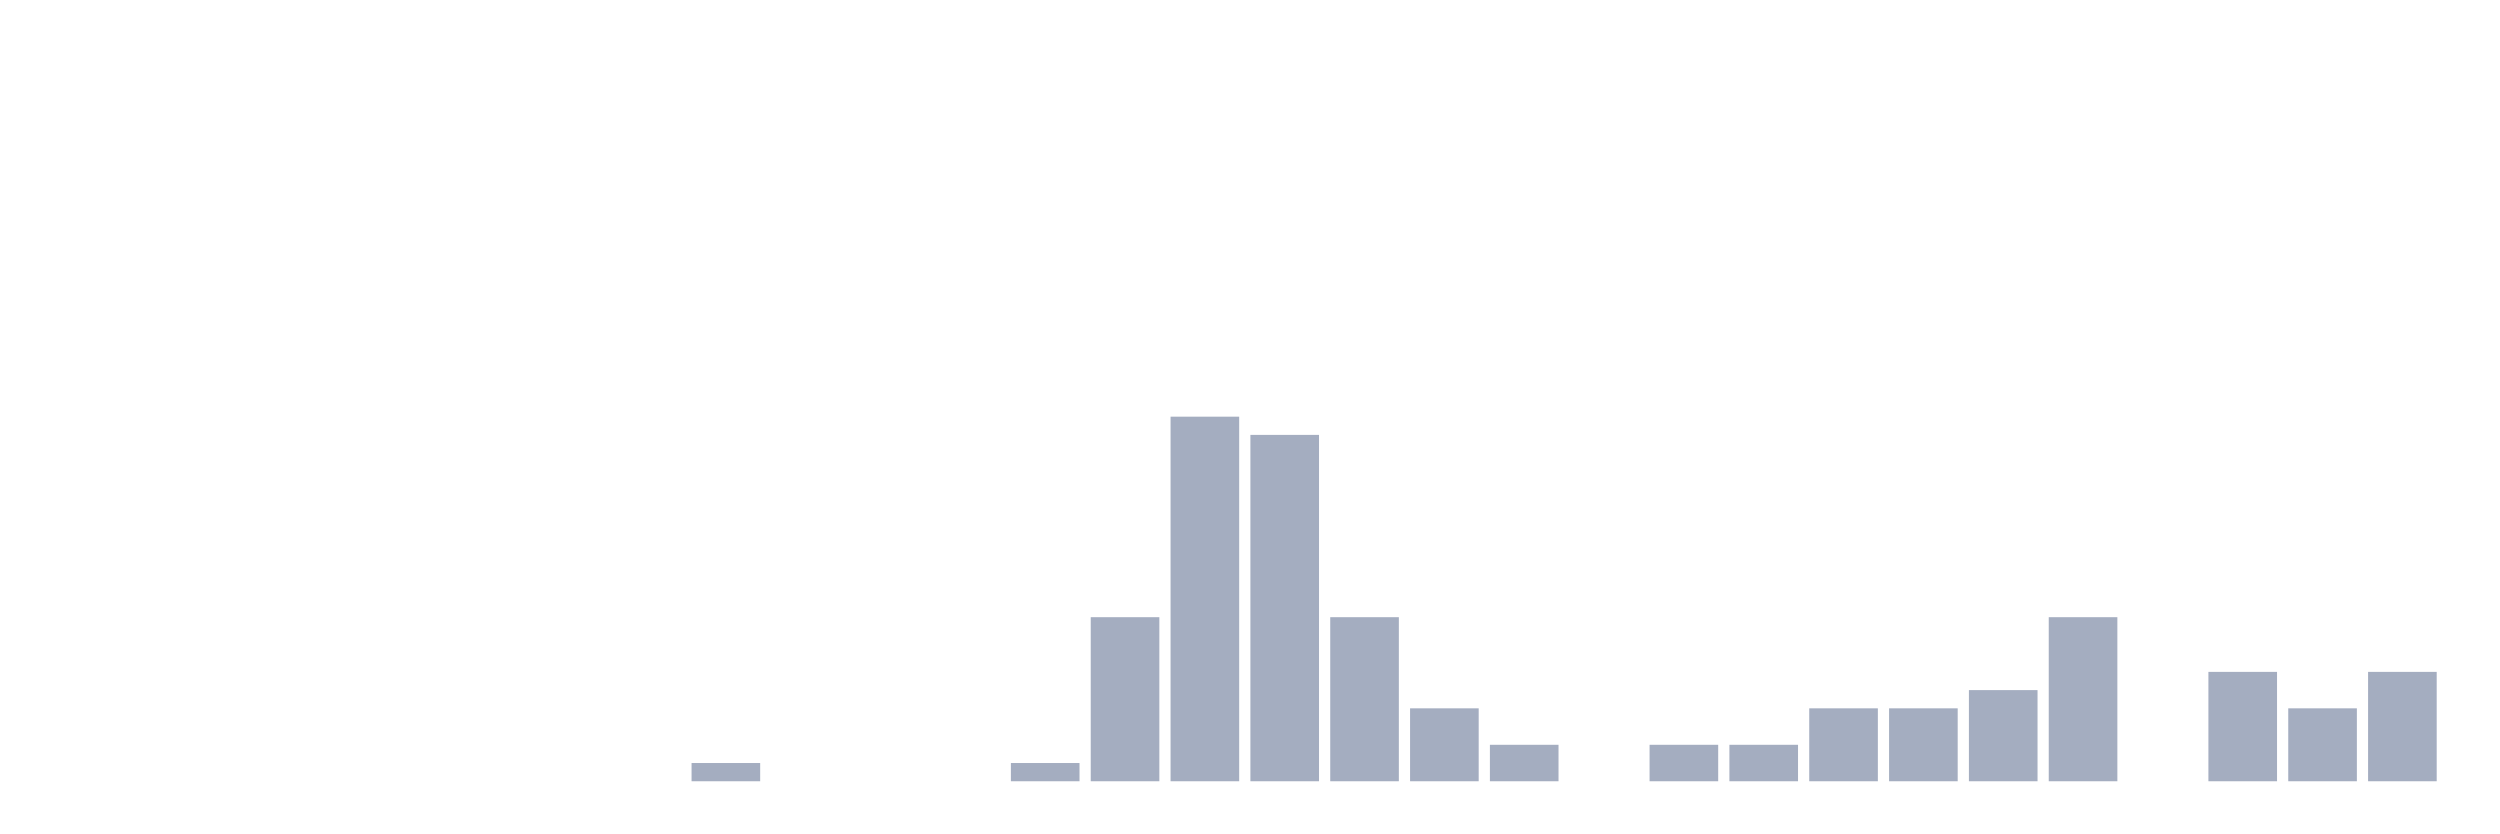
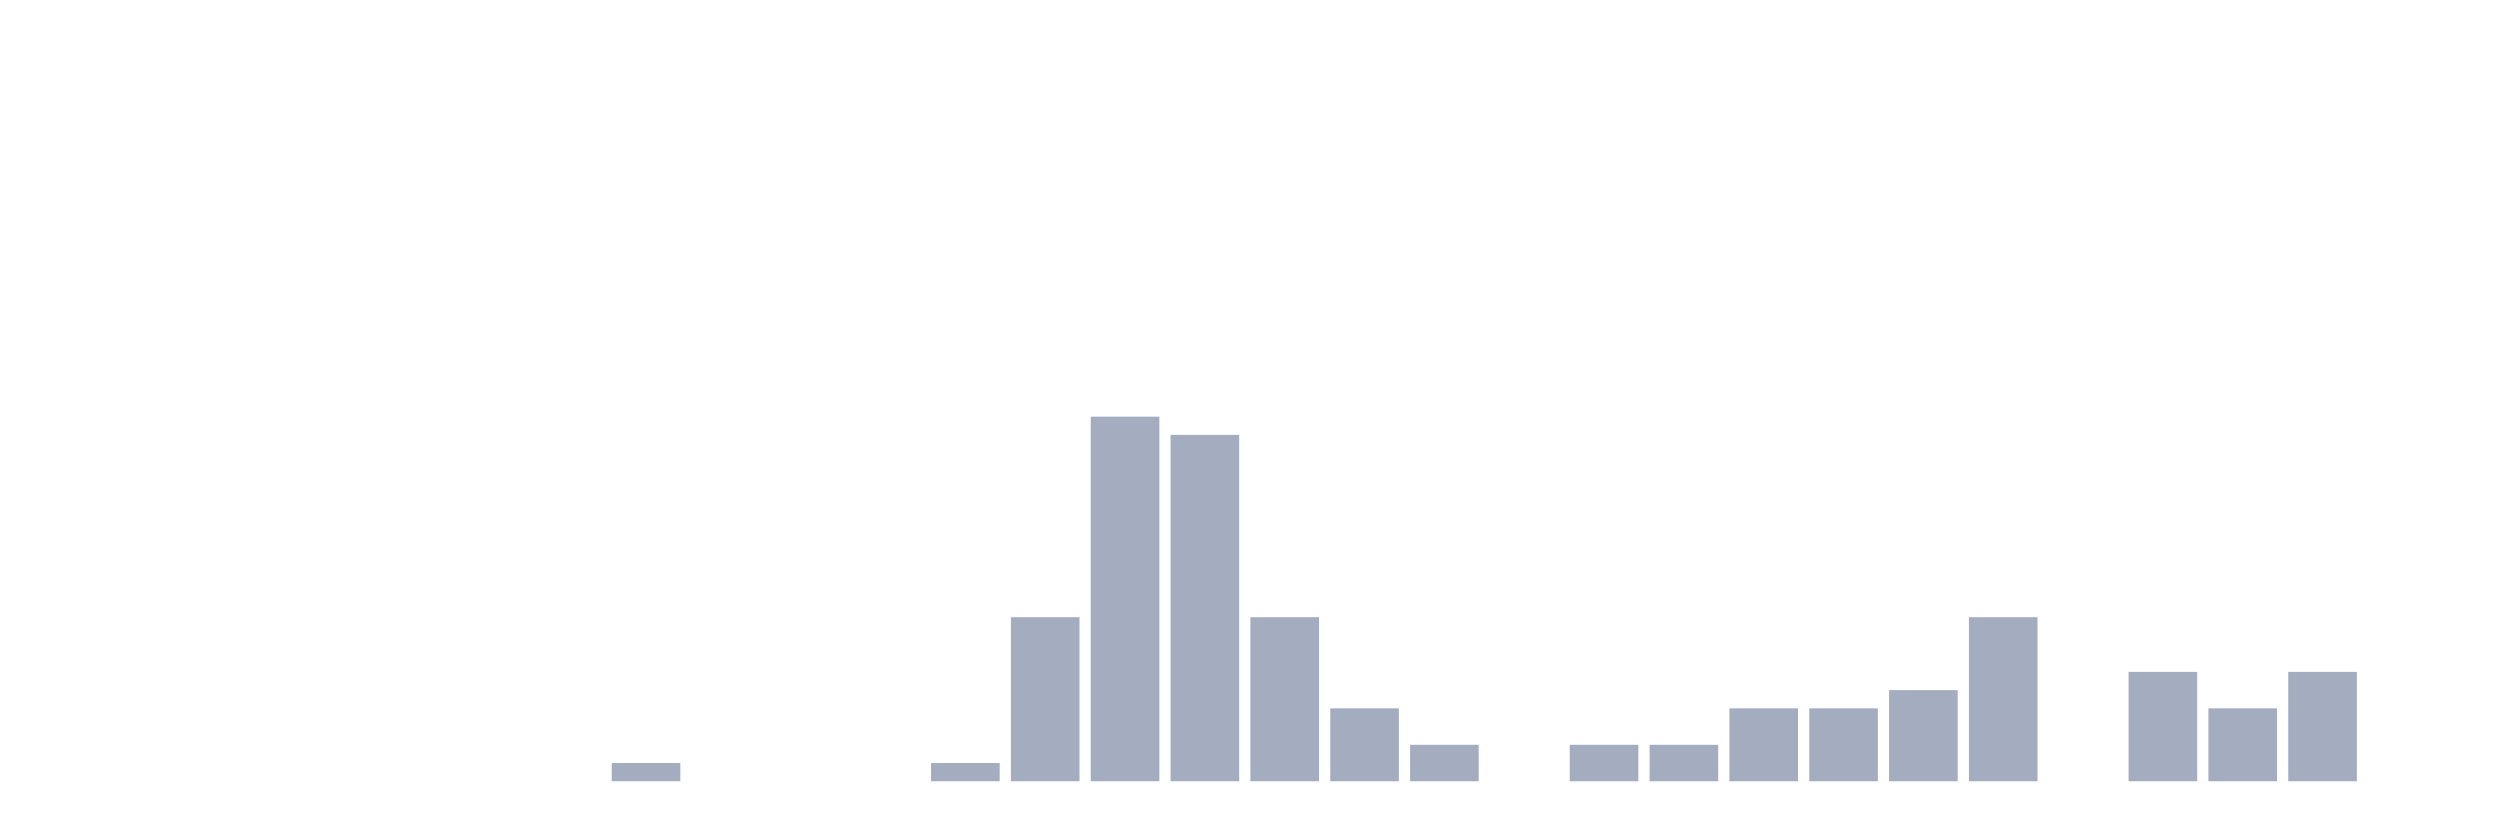
<svg xmlns="http://www.w3.org/2000/svg" viewBox="0 0 480 160">
  <g transform="translate(10,10)">
    <rect class="bar" x="0.153" width="13.175" y="140" height="0" fill="rgb(164,173,192)" />
    <rect class="bar" x="15.482" width="13.175" y="140" height="0" fill="rgb(164,173,192)" />
    <rect class="bar" x="30.81" width="13.175" y="140" height="0" fill="rgb(164,173,192)" />
    <rect class="bar" x="46.138" width="13.175" y="140" height="0" fill="rgb(164,173,192)" />
    <rect class="bar" x="61.466" width="13.175" y="140" height="0" fill="rgb(164,173,192)" />
    <rect class="bar" x="76.794" width="13.175" y="140" height="0" fill="rgb(164,173,192)" />
    <rect class="bar" x="92.123" width="13.175" y="140" height="0" fill="rgb(164,173,192)" />
-     <rect class="bar" x="107.451" width="13.175" y="140" height="0" fill="rgb(164,173,192)" />
-     <rect class="bar" x="122.779" width="13.175" y="136.5" height="3.5" fill="rgb(164,173,192)" />
+     <rect class="bar" x="107.451" width="13.175" y="136.5" height="3.5" fill="rgb(164,173,192)" />
+     <rect class="bar" x="122.779" width="13.175" y="140" height="0" fill="rgb(164,173,192)" />
    <rect class="bar" x="138.107" width="13.175" y="140" height="0" fill="rgb(164,173,192)" />
    <rect class="bar" x="153.436" width="13.175" y="140" height="0" fill="rgb(164,173,192)" />
-     <rect class="bar" x="168.764" width="13.175" y="140" height="0" fill="rgb(164,173,192)" />
-     <rect class="bar" x="184.092" width="13.175" y="136.5" height="3.5" fill="rgb(164,173,192)" />
-     <rect class="bar" x="199.42" width="13.175" y="108.5" height="31.5" fill="rgb(164,173,192)" />
-     <rect class="bar" x="214.748" width="13.175" y="70" height="70" fill="rgb(164,173,192)" />
-     <rect class="bar" x="230.077" width="13.175" y="73.5" height="66.5" fill="rgb(164,173,192)" />
-     <rect class="bar" x="245.405" width="13.175" y="108.5" height="31.5" fill="rgb(164,173,192)" />
-     <rect class="bar" x="260.733" width="13.175" y="126" height="14" fill="rgb(164,173,192)" />
-     <rect class="bar" x="276.061" width="13.175" y="133" height="7" fill="rgb(164,173,192)" />
-     <rect class="bar" x="291.39" width="13.175" y="140" height="0" fill="rgb(164,173,192)" />
+     <rect class="bar" x="168.764" width="13.175" y="136.5" height="3.5" fill="rgb(164,173,192)" />
+     <rect class="bar" x="184.092" width="13.175" y="108.5" height="31.5" fill="rgb(164,173,192)" />
+     <rect class="bar" x="199.42" width="13.175" y="70" height="70" fill="rgb(164,173,192)" />
+     <rect class="bar" x="214.748" width="13.175" y="73.5" height="66.5" fill="rgb(164,173,192)" />
+     <rect class="bar" x="230.077" width="13.175" y="108.5" height="31.5" fill="rgb(164,173,192)" />
+     <rect class="bar" x="245.405" width="13.175" y="126" height="14" fill="rgb(164,173,192)" />
+     <rect class="bar" x="260.733" width="13.175" y="133" height="7" fill="rgb(164,173,192)" />
+     <rect class="bar" x="276.061" width="13.175" y="140" height="0" fill="rgb(164,173,192)" />
+     <rect class="bar" x="291.39" width="13.175" y="133" height="7" fill="rgb(164,173,192)" />
    <rect class="bar" x="306.718" width="13.175" y="133" height="7" fill="rgb(164,173,192)" />
-     <rect class="bar" x="322.046" width="13.175" y="133" height="7" fill="rgb(164,173,192)" />
+     <rect class="bar" x="322.046" width="13.175" y="126" height="14" fill="rgb(164,173,192)" />
    <rect class="bar" x="337.374" width="13.175" y="126" height="14" fill="rgb(164,173,192)" />
-     <rect class="bar" x="352.702" width="13.175" y="126" height="14" fill="rgb(164,173,192)" />
-     <rect class="bar" x="368.031" width="13.175" y="122.5" height="17.5" fill="rgb(164,173,192)" />
-     <rect class="bar" x="383.359" width="13.175" y="108.5" height="31.5" fill="rgb(164,173,192)" />
-     <rect class="bar" x="398.687" width="13.175" y="140" height="0" fill="rgb(164,173,192)" />
-     <rect class="bar" x="414.015" width="13.175" y="119" height="21" fill="rgb(164,173,192)" />
-     <rect class="bar" x="429.344" width="13.175" y="126" height="14" fill="rgb(164,173,192)" />
-     <rect class="bar" x="444.672" width="13.175" y="119" height="21" fill="rgb(164,173,192)" />
+     <rect class="bar" x="352.702" width="13.175" y="122.5" height="17.5" fill="rgb(164,173,192)" />
+     <rect class="bar" x="368.031" width="13.175" y="108.5" height="31.5" fill="rgb(164,173,192)" />
+     <rect class="bar" x="383.359" width="13.175" y="140" height="0" fill="rgb(164,173,192)" />
+     <rect class="bar" x="398.687" width="13.175" y="119" height="21" fill="rgb(164,173,192)" />
+     <rect class="bar" x="414.015" width="13.175" y="126" height="14" fill="rgb(164,173,192)" />
+     <rect class="bar" x="429.344" width="13.175" y="119" height="21" fill="rgb(164,173,192)" />
+     <rect class="bar" x="444.672" width="13.175" y="140" height="0" fill="rgb(164,173,192)" />
  </g>
</svg>
